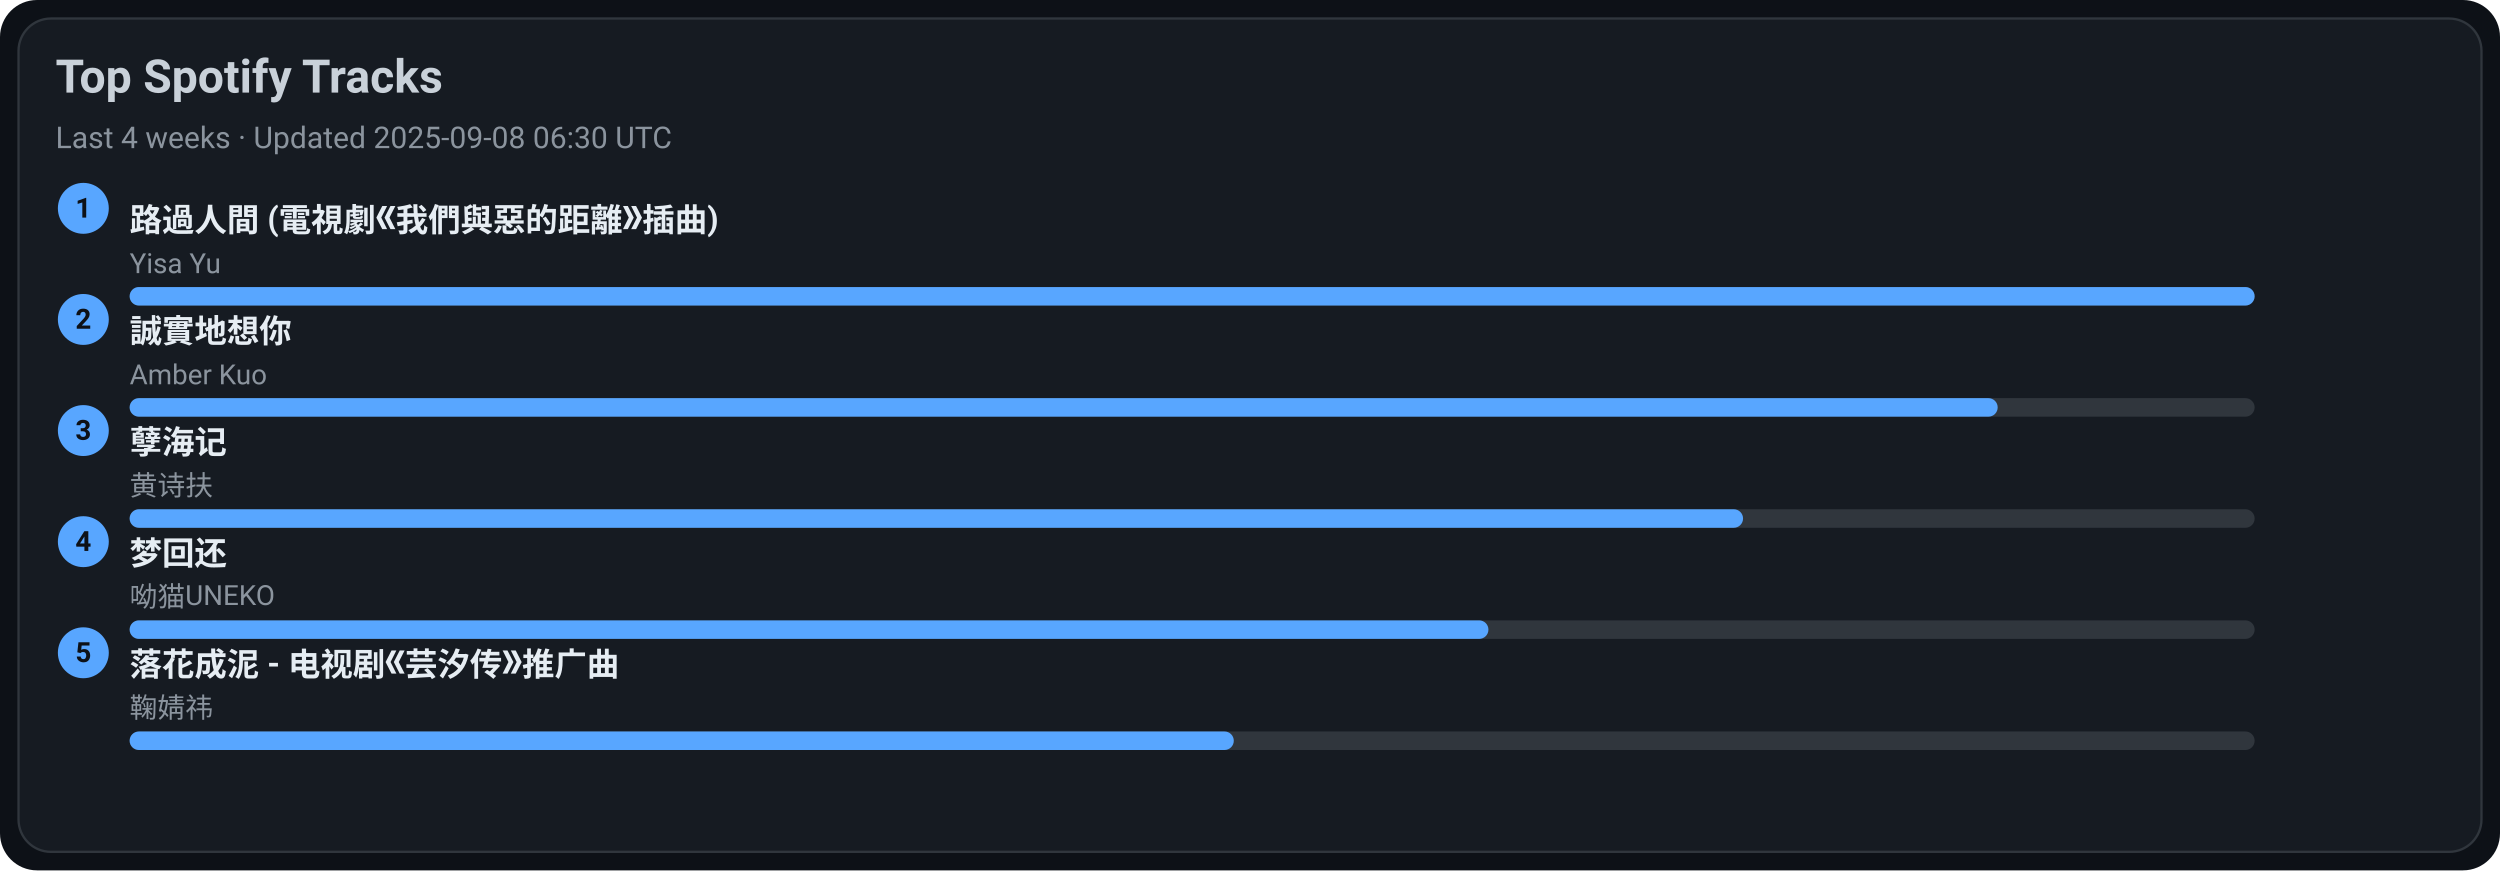
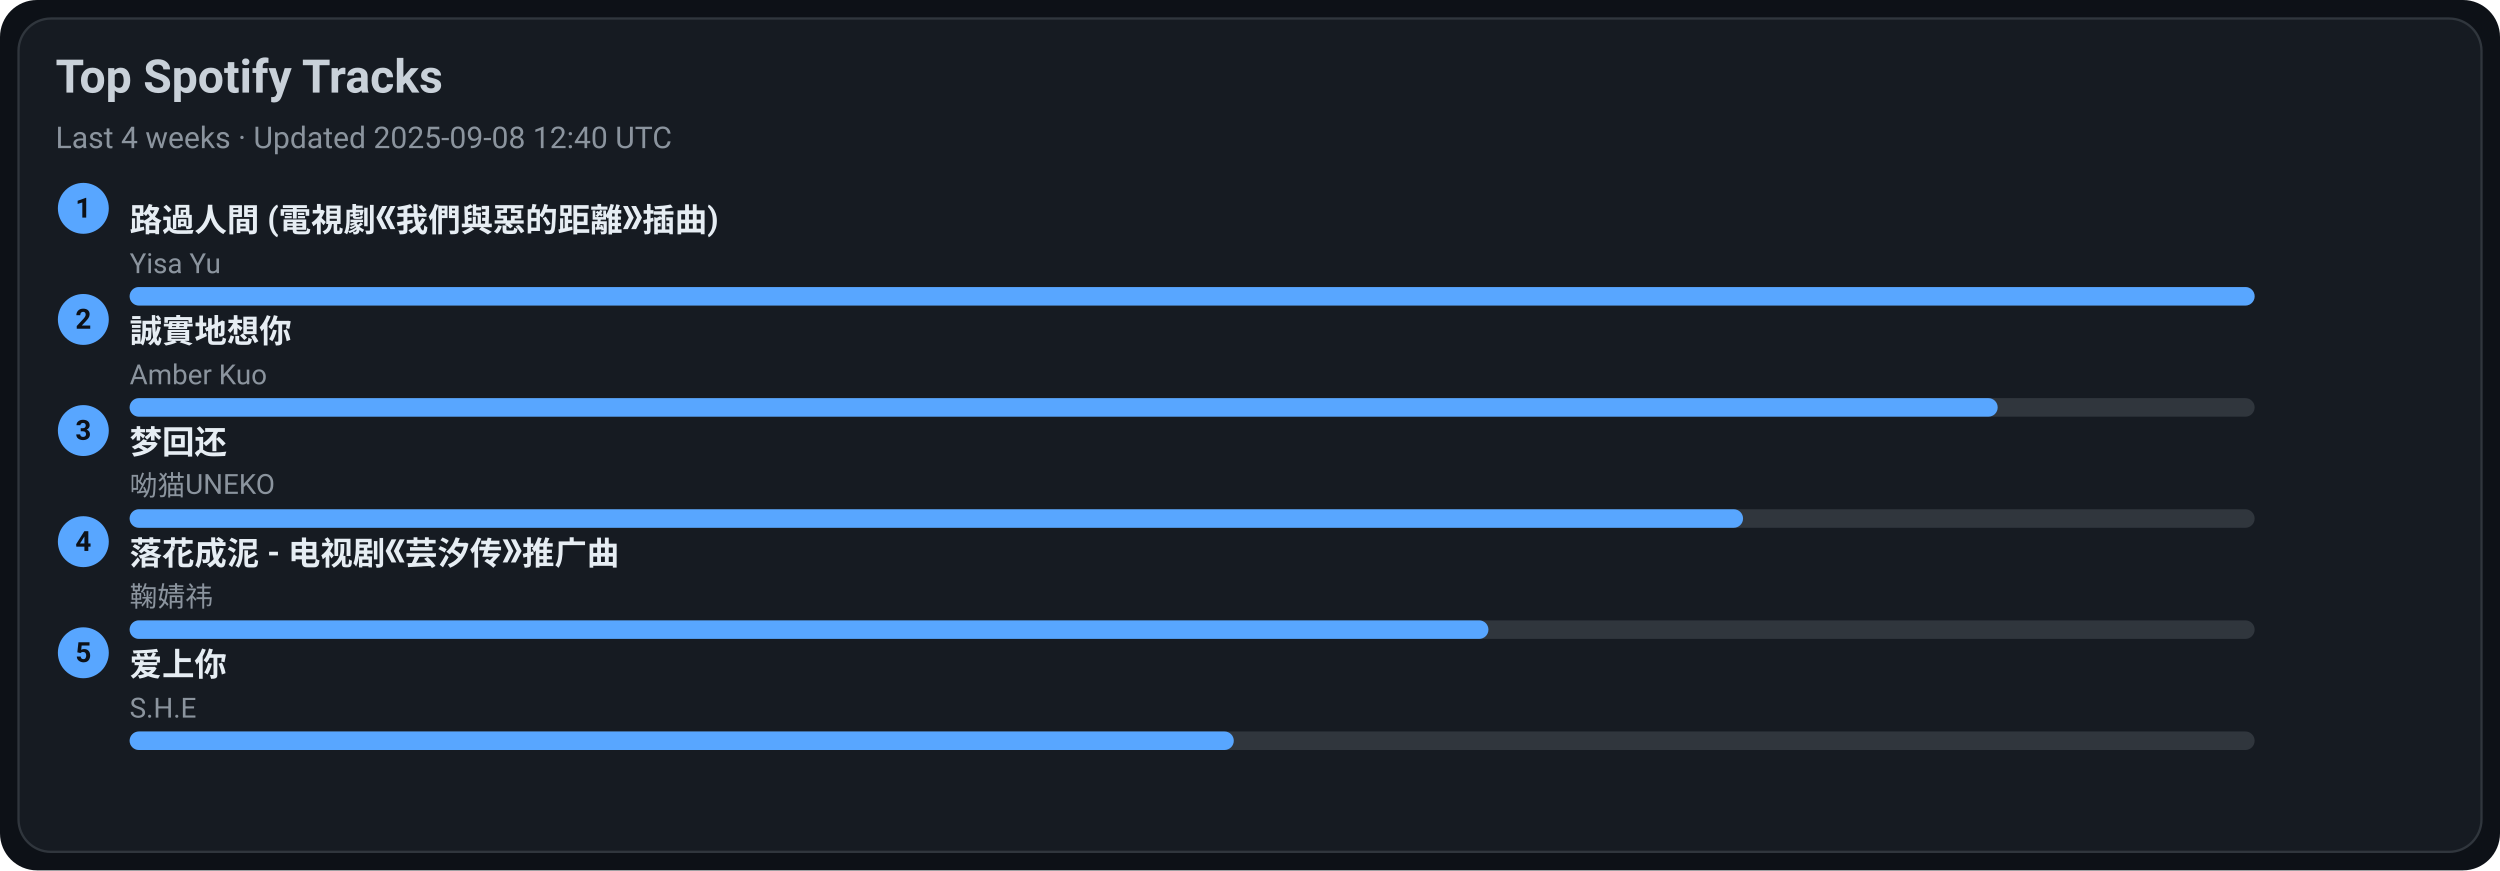
<svg xmlns="http://www.w3.org/2000/svg" width="1080" height="376" viewBox="0 0 1080 376">
  <style>text{font-family:-apple-system,BlinkMacSystemFont,Segoe UI,Roboto,Ubuntu,Helvetica Neue,Arial,Noto Sans,sans-serif}</style>
  <rect width="1080" height="376" rx="16" fill="#0d1117" />
  <rect x="8" y="8" width="1064" height="360" rx="14" fill="#161b22" stroke="#30363d" />
  <text x="24" y="40" font-size="20" fill="#c9d1d9" font-weight="600">Top Spotify Tracks</text>
-   <text x="24" y="64" font-size="13" fill="#8b949e">Last 4 weeks · Updated 2025-09-08 06:30 UTC</text>
+   <text x="24" y="64" font-size="13" fill="#8b949e">Last 4 weeks · Updated 2025-09-08 12:40 UTC</text>
  <circle cx="36" cy="90" r="11" fill="#58a6ff" />
  <text x="36" y="94" text-anchor="middle" font-size="12" fill="#0d1117" font-weight="700">1</text>
  <a href="https://open.spotify.com/track/1ZSleGniKMWNrWvK5cGALO" target="_blank" rel="noopener noreferrer">
    <text x="56" y="100" font-size="14" fill="#e6edf3" font-weight="600">路過人間 (電視劇《我們與惡的距離》插曲)</text>
  </a>
  <text x="56" y="118" font-size="12" fill="#8b949e">Yisa Yu</text>
  <rect x="56" y="124" width="918" height="8" rx="4" fill="#30363d" />
  <rect x="56" y="124" width="918" height="8" rx="4" fill="#58a6ff" />
  <circle cx="36" cy="138" r="11" fill="#58a6ff" />
  <text x="36" y="142" text-anchor="middle" font-size="12" fill="#0d1117" font-weight="700">2</text>
  <a href="https://open.spotify.com/track/1SPZzj8QzOwZoAGKXMGLGJ" target="_blank" rel="noopener noreferrer">
    <text x="56" y="148" font-size="14" fill="#e6edf3" font-weight="600">誠實地想你</text>
  </a>
  <text x="56" y="166" font-size="12" fill="#8b949e">Amber Kuo</text>
  <rect x="56" y="172" width="918" height="8" rx="4" fill="#30363d" />
  <rect x="56" y="172" width="807" height="8" rx="4" fill="#58a6ff" />
  <circle cx="36" cy="186" r="11" fill="#58a6ff" />
  <text x="36" y="190" text-anchor="middle" font-size="12" fill="#0d1117" font-weight="700">3</text>
-   <a href="https://open.spotify.com/track/3eIovUMhirNN6btJbpzNqD" target="_blank" rel="noopener noreferrer">
-     <text x="56" y="196" font-size="14" fill="#e6edf3" font-weight="600">孽海记</text>
+   <a href="https://open.spotify.com/track/6jTK3YxlFysC8g0Ye9tbPK" target="_blank" rel="noopener noreferrer">
+     <text x="56" y="196" font-size="14" fill="#e6edf3" font-weight="600">梦回还</text>
  </a>
-   <text x="56" y="214" font-size="12" fill="#8b949e">黄诗扶</text>
+   <text x="56" y="214" font-size="12" fill="#8b949e">呦猫UNEKO</text>
  <rect x="56" y="220" width="918" height="8" rx="4" fill="#30363d" />
  <rect x="56" y="220" width="697" height="8" rx="4" fill="#58a6ff" />
  <circle cx="36" cy="234" r="11" fill="#58a6ff" />
  <text x="36" y="238" text-anchor="middle" font-size="12" fill="#0d1117" font-weight="700">4</text>
-   <a href="https://open.spotify.com/track/6jTK3YxlFysC8g0Ye9tbPK" target="_blank" rel="noopener noreferrer">
-     <text x="56" y="244" font-size="14" fill="#e6edf3" font-weight="600">梦回还</text>
+   <a href="https://open.spotify.com/track/3kOZsJz3crGIWWHeoCNa0O" target="_blank" rel="noopener noreferrer">
+     <text x="56" y="244" font-size="14" fill="#e6edf3" font-weight="600">落花成泥 - 电视剧《芸汐传》推广曲</text>
  </a>
-   <text x="56" y="262" font-size="12" fill="#8b949e">呦猫UNEKO</text>
+   <text x="56" y="262" font-size="12" fill="#8b949e">鞠婧祎</text>
  <rect x="56" y="268" width="918" height="8" rx="4" fill="#30363d" />
  <rect x="56" y="268" width="587" height="8" rx="4" fill="#58a6ff" />
  <circle cx="36" cy="282" r="11" fill="#58a6ff" />
  <text x="36" y="286" text-anchor="middle" font-size="12" fill="#0d1117" font-weight="700">5</text>
-   <a href="https://open.spotify.com/track/3kOZsJz3crGIWWHeoCNa0O" target="_blank" rel="noopener noreferrer">
-     <text x="56" y="292" font-size="14" fill="#e6edf3" font-weight="600">落花成泥 - 电视剧《芸汐传》推广曲</text>
+   <a href="https://open.spotify.com/track/4hcNpo1rtbzyNswsM5byTf" target="_blank" rel="noopener noreferrer">
+     <text x="56" y="292" font-size="14" fill="#e6edf3" font-weight="600">爱上你</text>
  </a>
-   <text x="56" y="310" font-size="12" fill="#8b949e">鞠婧祎</text>
+   <text x="56" y="310" font-size="12" fill="#8b949e">S.H.E</text>
  <rect x="56" y="316" width="918" height="8" rx="4" fill="#30363d" />
  <rect x="56" y="316" width="477" height="8" rx="4" fill="#58a6ff" />
</svg>
